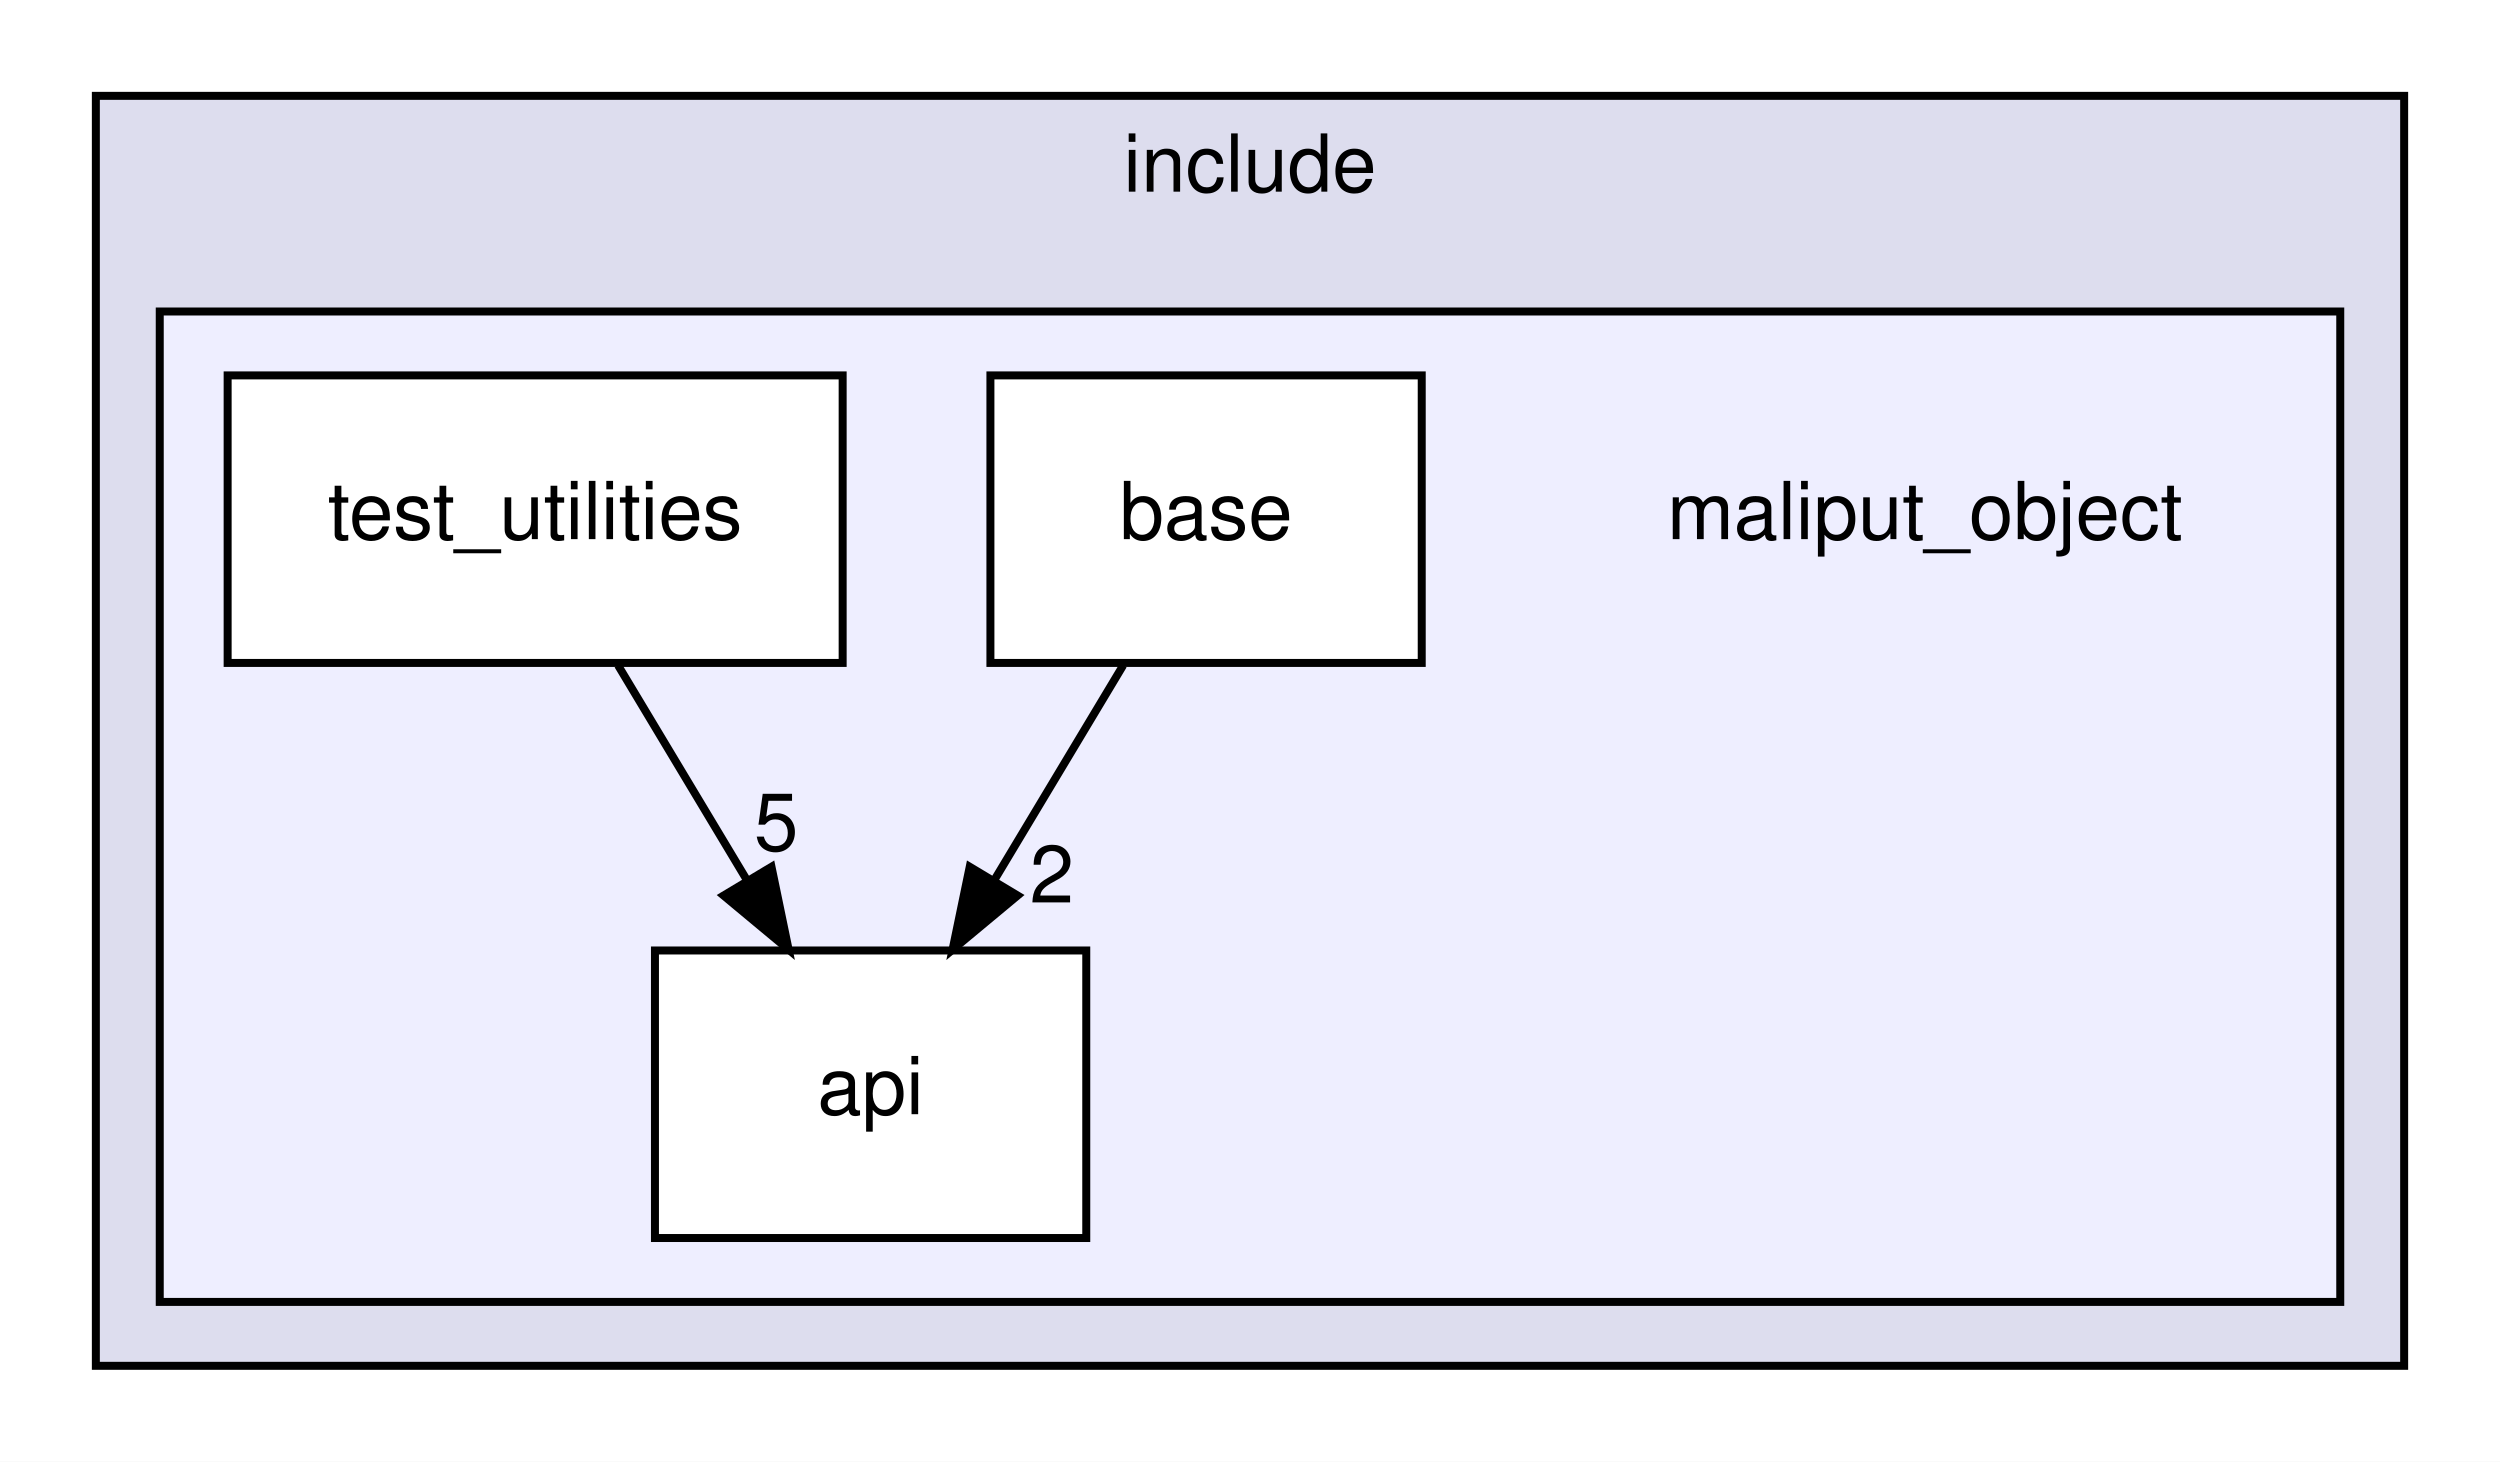
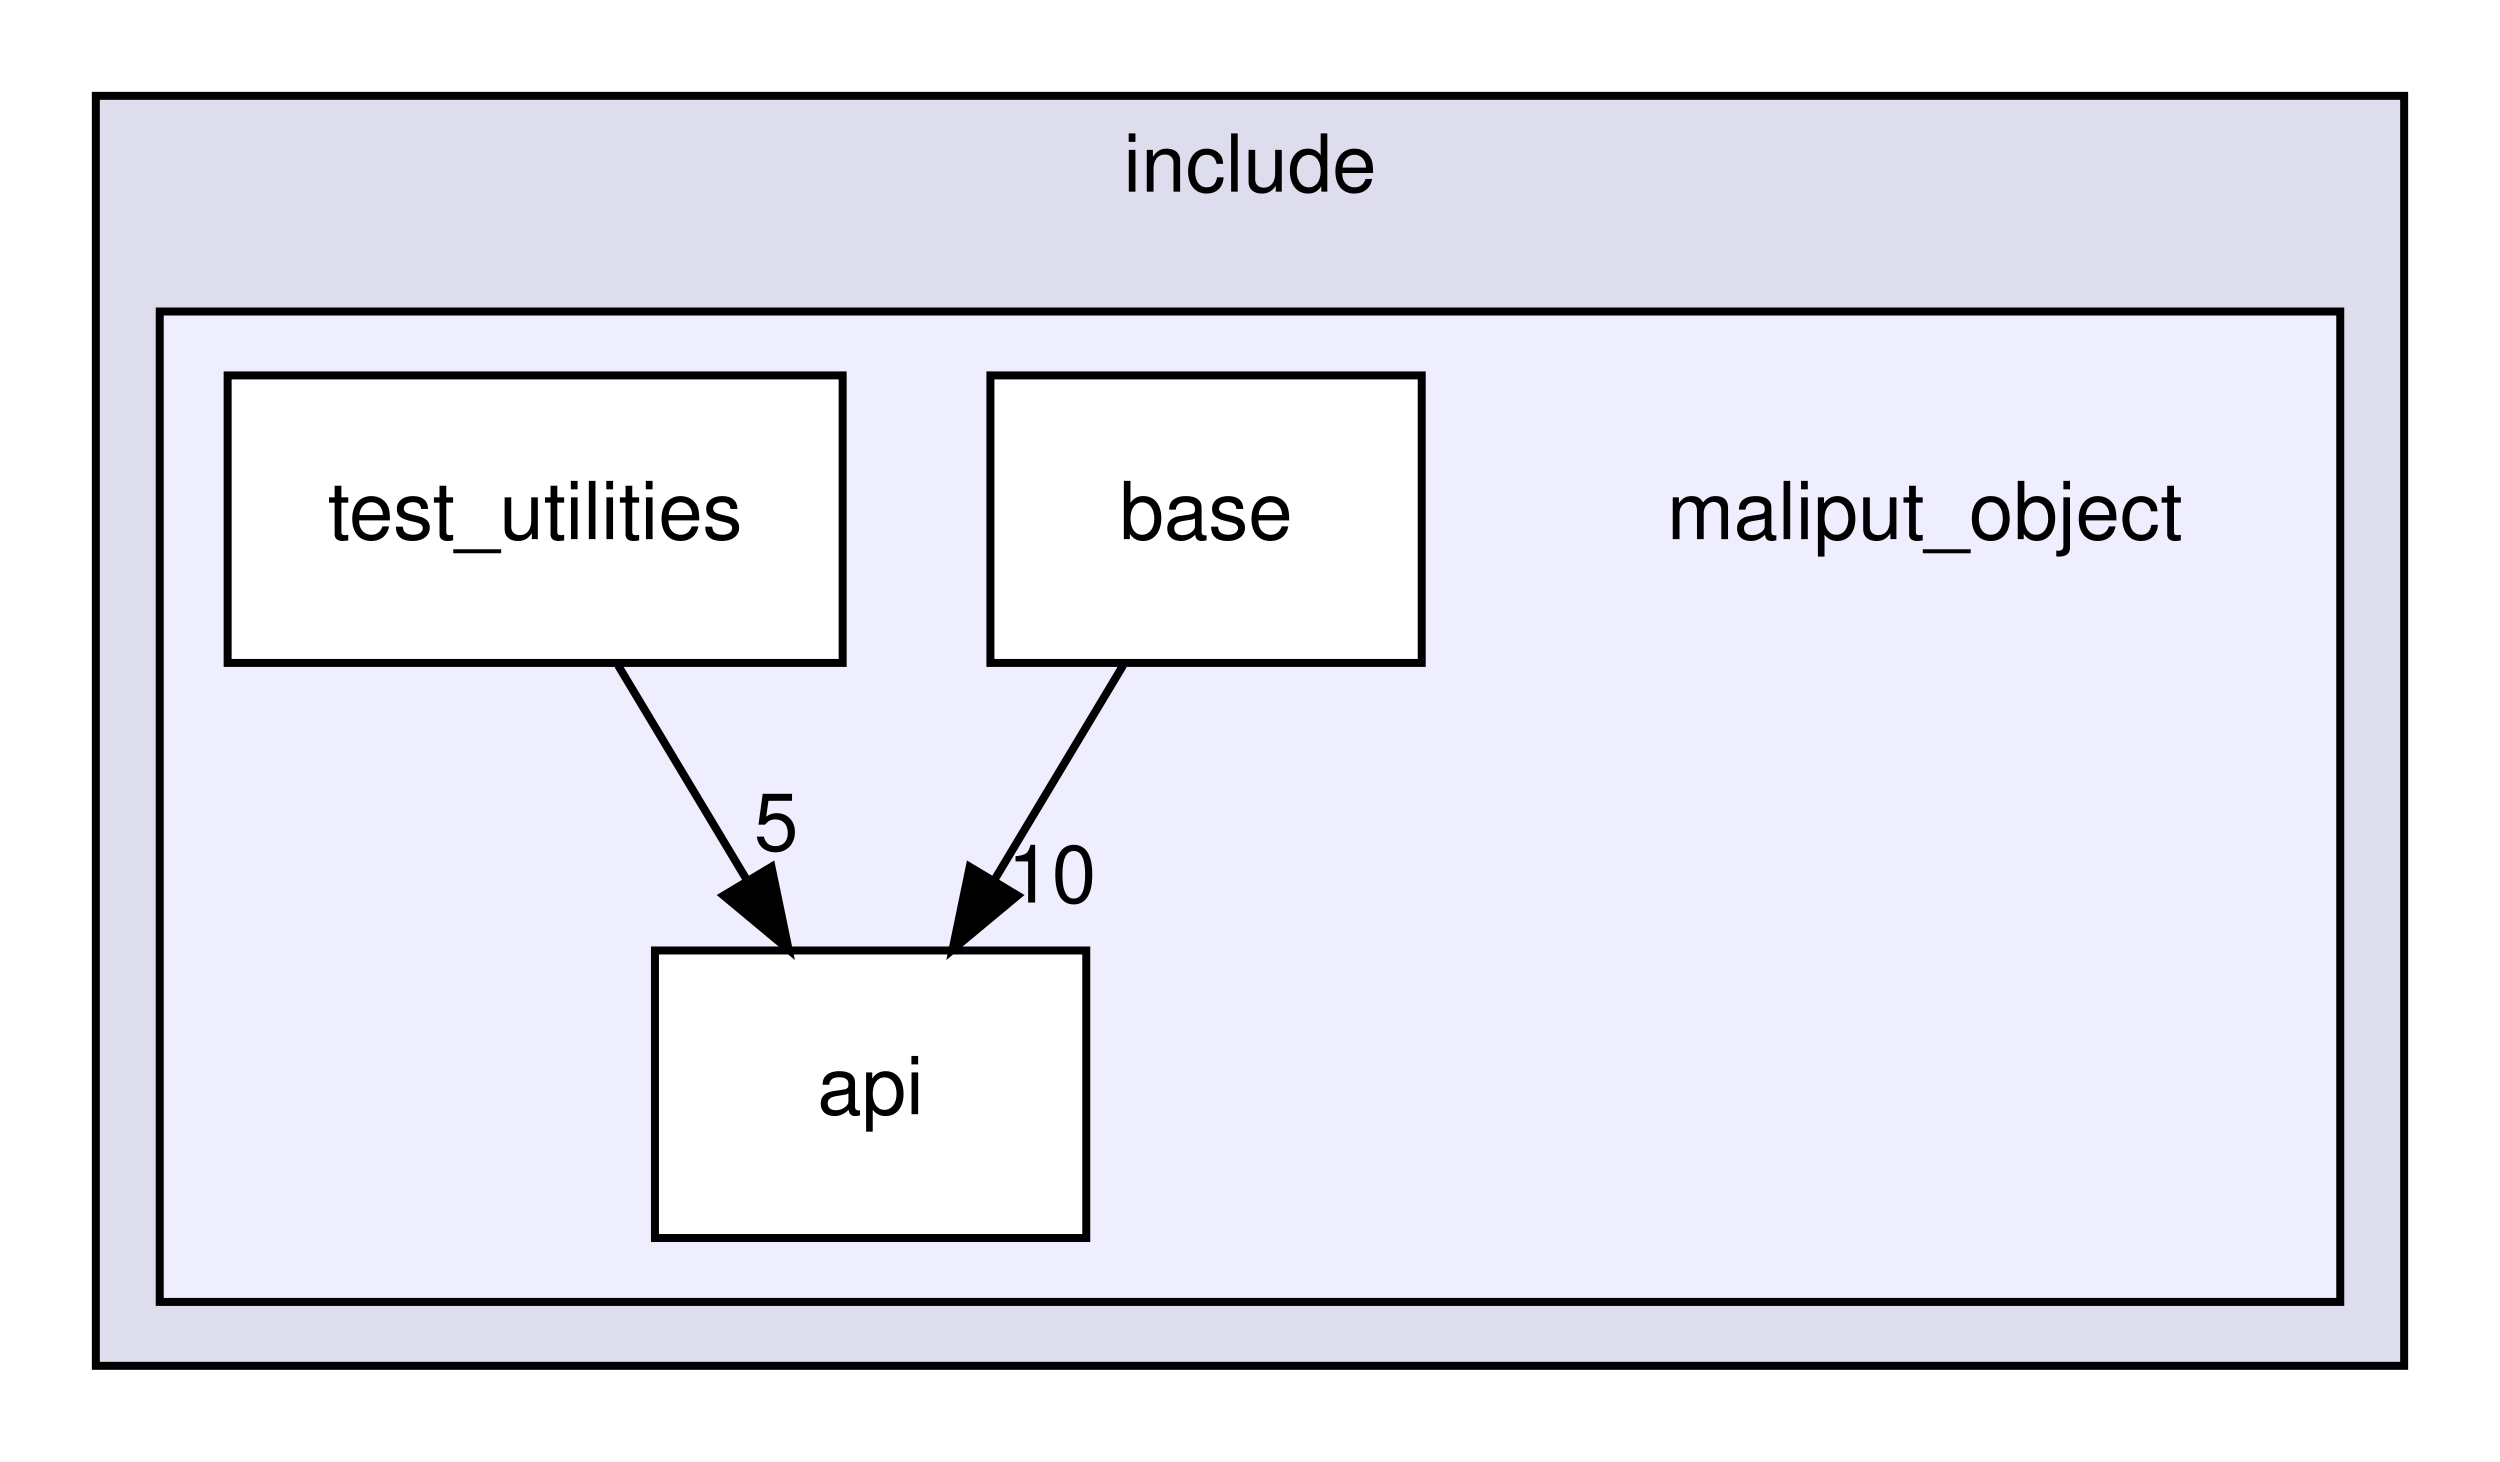
<svg xmlns="http://www.w3.org/2000/svg" xmlns:xlink="http://www.w3.org/1999/xlink" width="313pt" height="183pt" viewBox="0.00 0.00 313.00 183.00">
  <g id="graph0" class="graph" transform="scale(1 1) rotate(0) translate(4 179)">
    <polygon fill="white" stroke="transparent" points="-4,4 -4,-179 309,-179 309,4 -4,4" />
    <g id="clust1" class="cluster">
      <g id="a_clust1">
        <a xlink:href="dir_d44c64559bbebec7f509842c48db8b23.html" target="_top" xlink:title="include">
          <polygon fill="#ddddee" stroke="black" points="8,-8 8,-167 297,-167 297,-8 8,-8" />
          <text text-anchor="middle" x="152.5" y="-155" font-family="Helvetica,sans-Serif" font-size="10.00">include</text>
        </a>
      </g>
    </g>
    <g id="clust2" class="cluster">
      <g id="a_clust2">
        <a xlink:href="dir_023a6dafdb1f11a60e0eda6d5704bad8.html" target="_top">
          <polygon fill="#eeeeff" stroke="black" points="16,-16 16,-140 289,-140 289,-16 16,-16" />
        </a>
      </g>
    </g>
    <g id="node1" class="node">
      <text text-anchor="middle" x="237" y="-111.5" font-family="Helvetica,sans-Serif" font-size="10.00">maliput_object</text>
    </g>
    <g id="node2" class="node">
      <g id="a_node2">
        <a xlink:href="dir_1b7824c6135e267f8bd262a09fb14641.html" target="_top" xlink:title="api">
          <polygon fill="white" stroke="black" points="132,-60 78,-60 78,-24 132,-24 132,-60" />
          <text text-anchor="middle" x="105" y="-39.5" font-family="Helvetica,sans-Serif" font-size="10.00">api</text>
        </a>
      </g>
    </g>
    <g id="node3" class="node">
      <g id="a_node3">
        <a xlink:href="dir_aa17ed227504964b194bbc2671ecd362.html" target="_top" xlink:title="base">
          <polygon fill="white" stroke="black" points="174,-132 120,-132 120,-96 174,-96 174,-132" />
          <text text-anchor="middle" x="147" y="-111.5" font-family="Helvetica,sans-Serif" font-size="10.00">base</text>
        </a>
      </g>
    </g>
    <g id="edge2" class="edge">
      <path fill="none" stroke="black" d="M136.62,-95.7C131.74,-87.56 125.81,-77.69 120.42,-68.7" />
      <polygon fill="black" stroke="black" points="123.41,-66.88 115.26,-60.1 117.41,-70.48 123.41,-66.88" />
      <g id="a_edge2-headlabel">
-         <a xlink:href="dir_000004_000005.html" target="_top" xlink:title="2">
-           <text text-anchor="middle" x="127.69" y="-66" font-family="Helvetica,sans-Serif" font-size="10.00">2</text>
+         <a xlink:href="dir_000004_000005.html" target="_top" xlink:title="10">
+           <text text-anchor="middle" x="127.69" y="-66" font-family="Helvetica,sans-Serif" font-size="10.00">10</text>
        </a>
      </g>
    </g>
    <g id="node4" class="node">
      <g id="a_node4">
        <a xlink:href="dir_bf0613c0e829286a8c6d19160548859d.html" target="_top" xlink:title="test_utilities">
          <polygon fill="white" stroke="black" points="101.5,-132 24.5,-132 24.5,-96 101.5,-96 101.5,-132" />
          <text text-anchor="middle" x="63" y="-111.5" font-family="Helvetica,sans-Serif" font-size="10.00">test_utilities</text>
        </a>
      </g>
    </g>
    <g id="edge1" class="edge">
      <path fill="none" stroke="black" d="M73.38,-95.7C78.26,-87.56 84.19,-77.69 89.58,-68.7" />
      <polygon fill="black" stroke="black" points="92.59,-70.48 94.74,-60.1 86.59,-66.88 92.59,-70.48" />
      <g id="a_edge1-headlabel">
        <a xlink:href="dir_000006_000005.html" target="_top" xlink:title="5">
          <text text-anchor="middle" x="93.18" y="-72.52" font-family="Helvetica,sans-Serif" font-size="10.00">5</text>
        </a>
      </g>
    </g>
  </g>
</svg>
